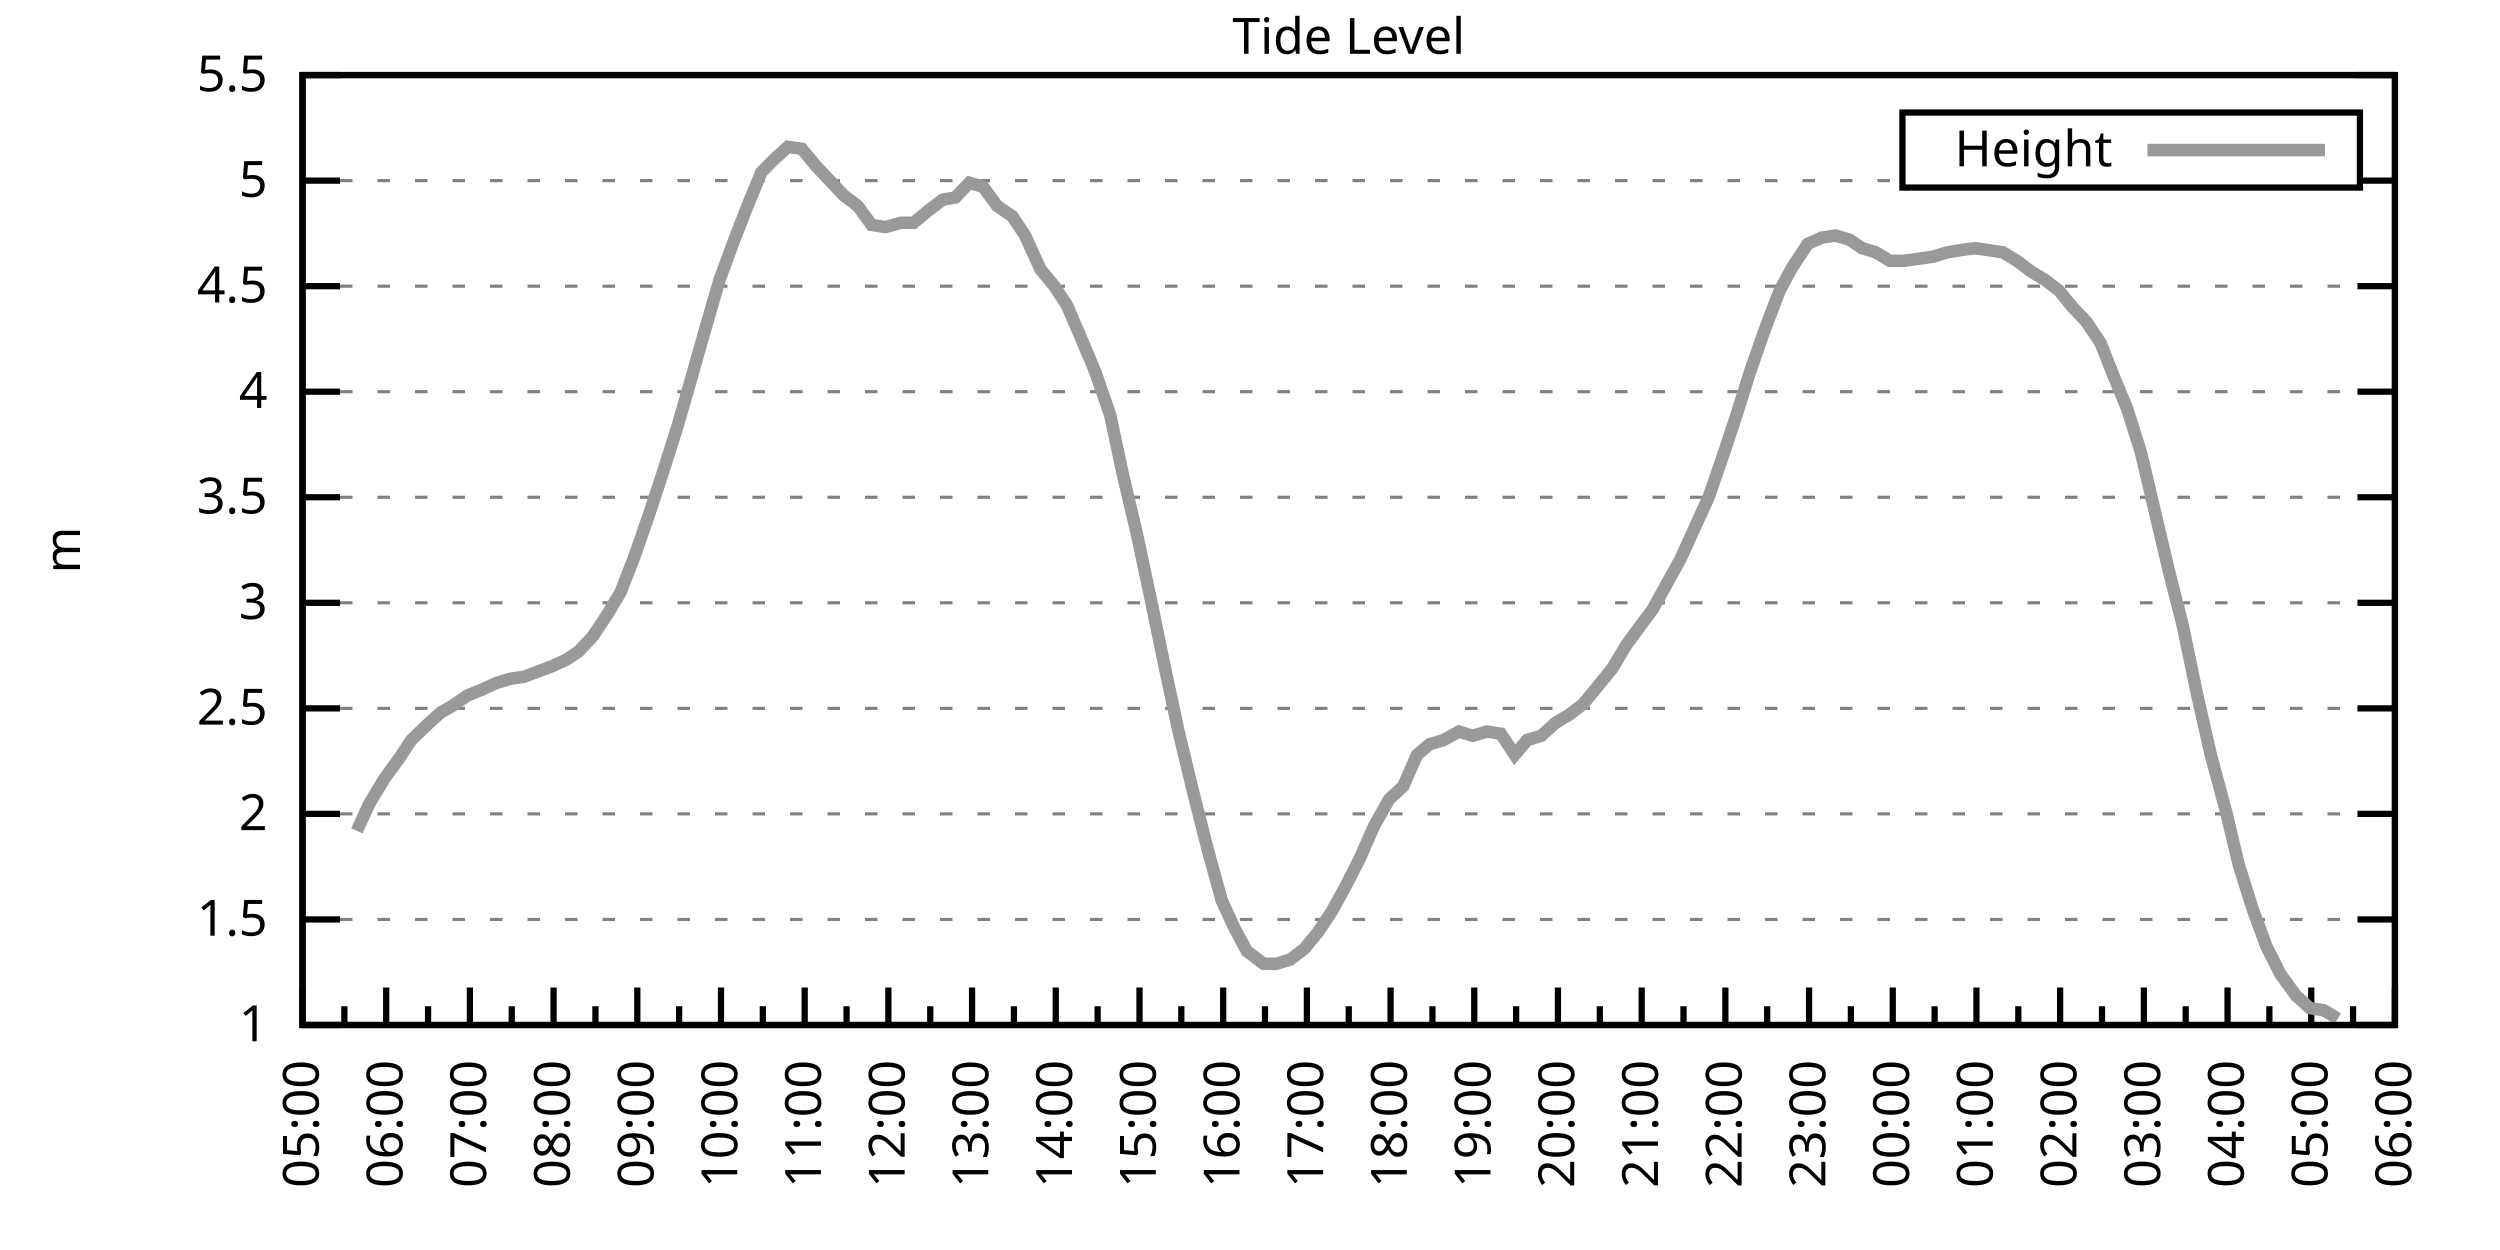
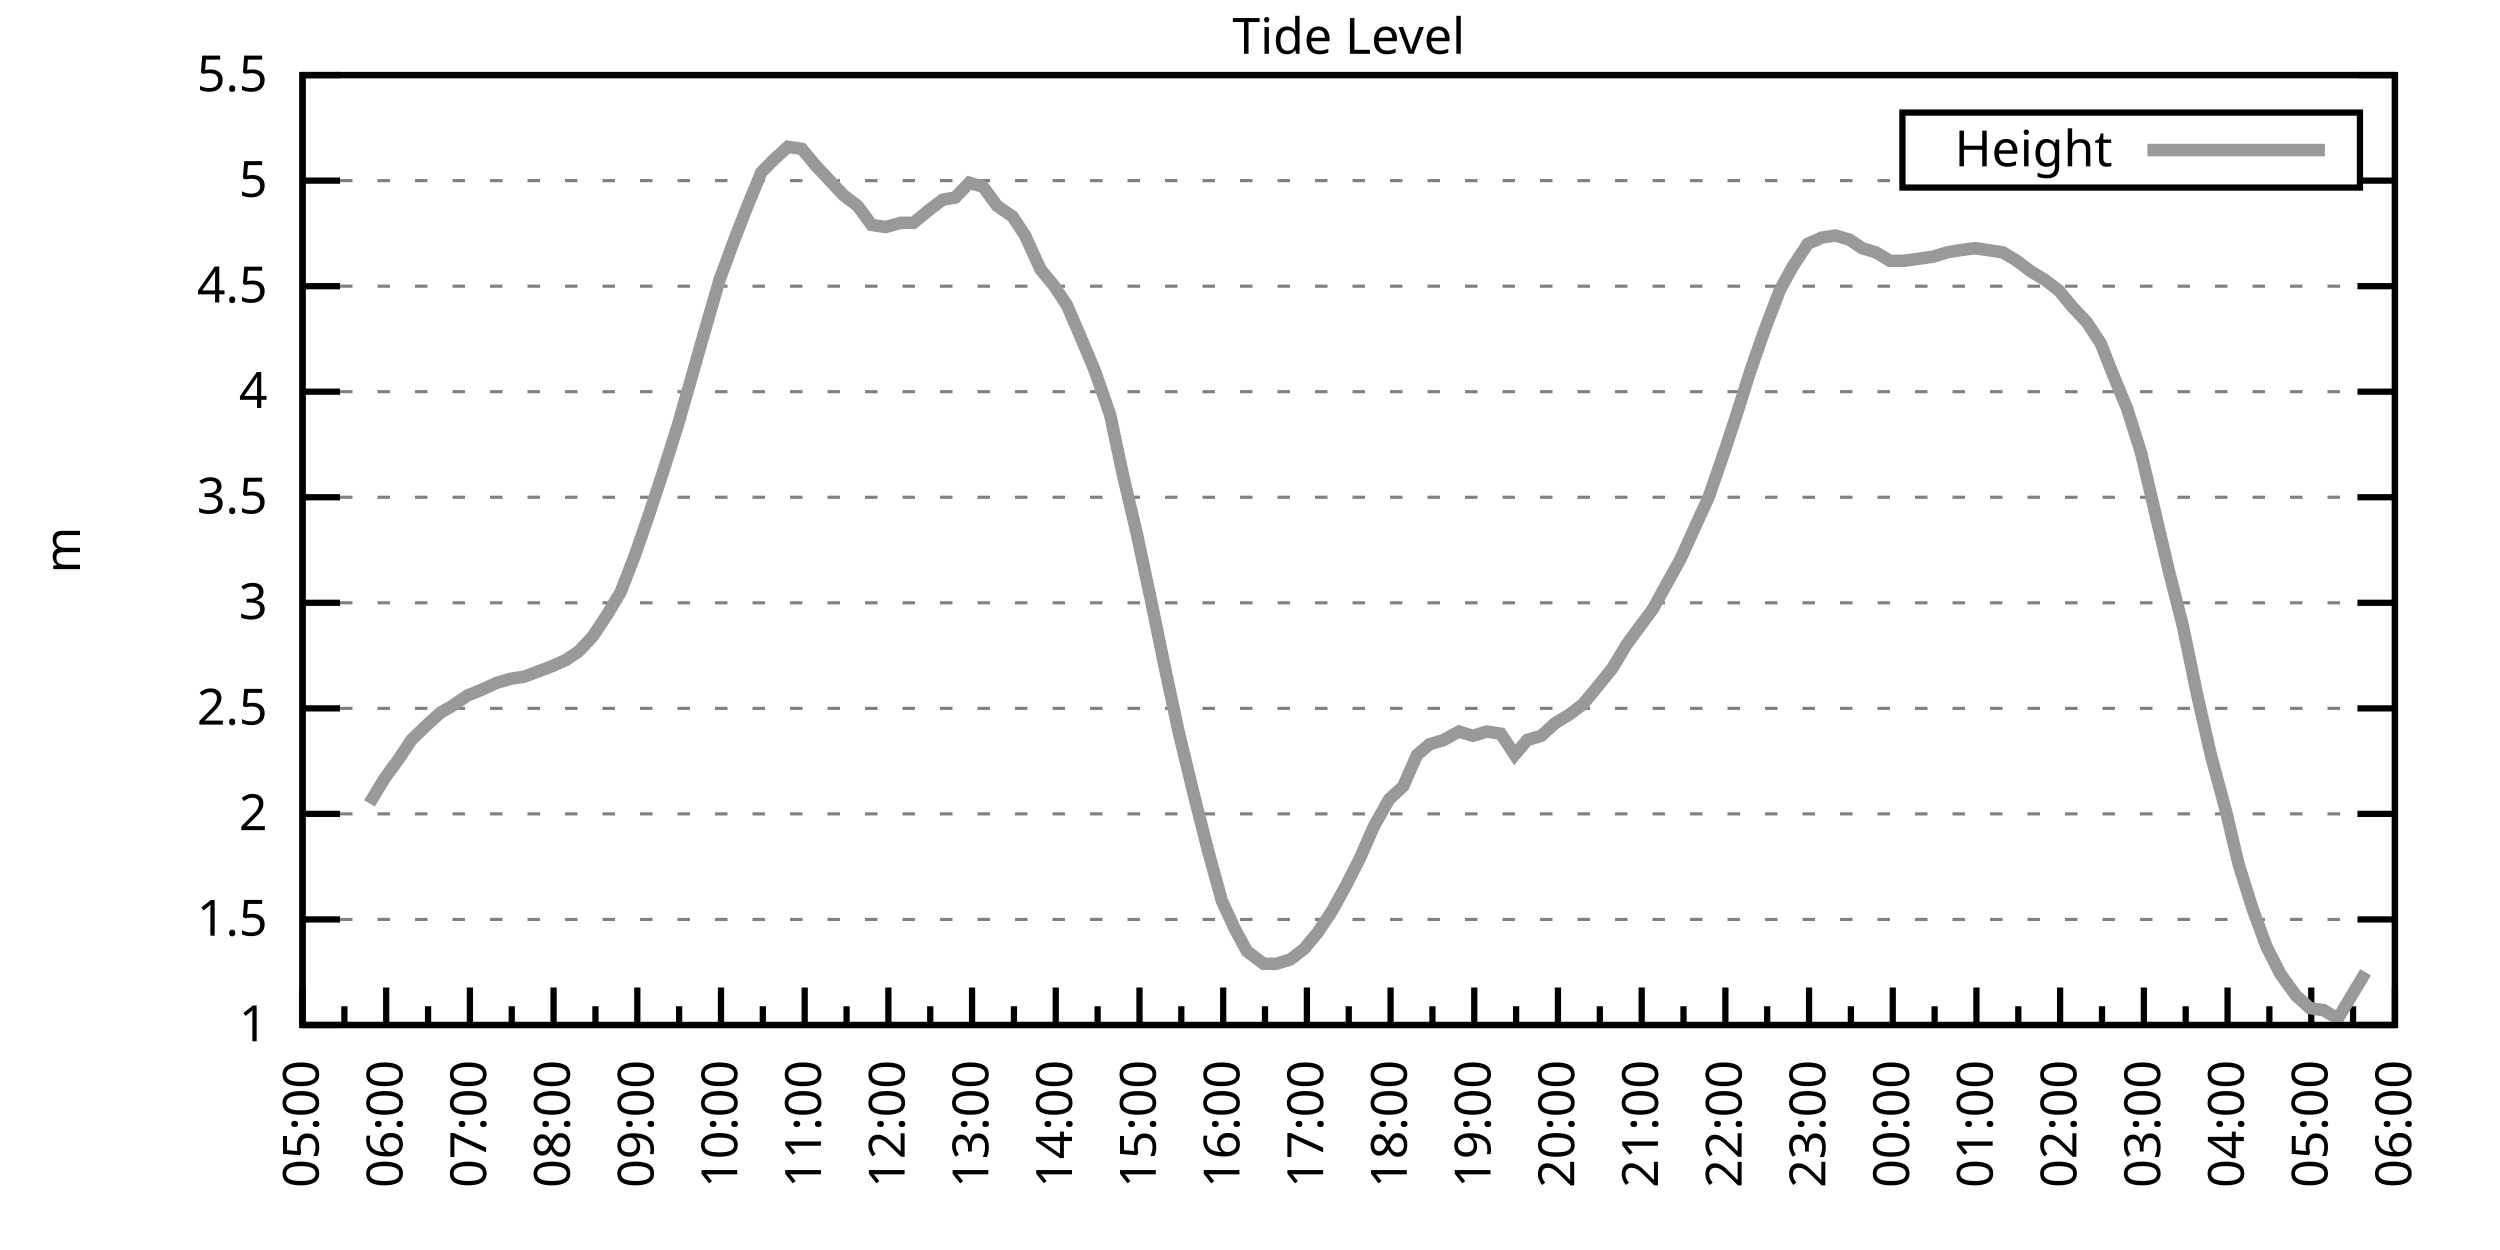
<svg xmlns="http://www.w3.org/2000/svg" xmlns:xlink="http://www.w3.org/1999/xlink" width="400" height="200" viewBox="0 0 400 200">
  <g id="gnuplot_canvas">
    <rect x="0" y="0" width="400" height="200" fill="none" />
    <defs>
      <circle id="gpDot" r="0.5" stroke-width="0.5" stroke="currentColor" />
      <path id="gpPt0" stroke-width="0.333" stroke="currentColor" d="M-1,0 h2 M0,-1 v2" />
      <path id="gpPt1" stroke-width="0.333" stroke="currentColor" d="M-1,-1 L1,1 M1,-1 L-1,1" />
      <path id="gpPt2" stroke-width="0.333" stroke="currentColor" d="M-1,0 L1,0 M0,-1 L0,1 M-1,-1 L1,1 M-1,1 L1,-1" />
      <rect id="gpPt3" stroke-width="0.333" stroke="currentColor" x="-1" y="-1" width="2" height="2" />
      <rect id="gpPt4" stroke-width="0.333" stroke="currentColor" fill="currentColor" x="-1" y="-1" width="2" height="2" />
      <circle id="gpPt5" stroke-width="0.333" stroke="currentColor" cx="0" cy="0" r="1" />
      <use xlink:href="#gpPt5" id="gpPt6" fill="currentColor" stroke="none" />
      <path id="gpPt7" stroke-width="0.333" stroke="currentColor" d="M0,-1.33 L-1.33,0.67 L1.33,0.67 z" />
      <use xlink:href="#gpPt7" id="gpPt8" fill="currentColor" stroke="none" />
      <use xlink:href="#gpPt7" id="gpPt9" stroke="currentColor" transform="rotate(180)" />
      <use xlink:href="#gpPt9" id="gpPt10" fill="currentColor" stroke="none" />
      <use xlink:href="#gpPt3" id="gpPt11" stroke="currentColor" transform="rotate(45)" />
      <use xlink:href="#gpPt11" id="gpPt12" fill="currentColor" stroke="none" />
      <path id="gpPt13" stroke-width="0.333" stroke="currentColor" d="M0,1.330 L1.265,0.411 L0.782,-1.067 L-0.782,-1.076 L-1.265,0.411 z" />
      <use xlink:href="#gpPt13" id="gpPt14" fill="currentColor" stroke="none" />
      <filter id="textbox" filterUnits="objectBoundingBox" x="0" y="0" height="1" width="1">
        <feFlood flood-color="white" flood-opacity="1" result="bgnd" />
        <feComposite in="SourceGraphic" in2="bgnd" operator="atop" />
      </filter>
      <filter id="greybox" filterUnits="objectBoundingBox" x="0" y="0" height="1" width="1">
        <feFlood flood-color="lightgrey" flood-opacity="1" result="grey" />
        <feComposite in="SourceGraphic" in2="grey" operator="atop" />
      </filter>
    </defs>
    <g fill="none" color="white" stroke="currentColor" stroke-width="1.00" stroke-linecap="butt" stroke-linejoin="miter">
</g>
    <g fill="none" color="black" stroke="currentColor" stroke-width="1.00" stroke-linecap="butt" stroke-linejoin="miter">
      <g stroke="none" shape-rendering="crispEdges">
        <polygon fill="rgb(255, 255, 255)" points="48.40,164.00 383.18,164.00 383.18,12.02 48.40,12.02 " />
      </g>
    </g>
    <g fill="none" color="black" stroke="currentColor" stroke-width="1.00" stroke-linecap="butt" stroke-linejoin="miter">
</g>
    <g fill="none" color="black" stroke="black" stroke-width="0.50" stroke-linecap="butt" stroke-linejoin="miter">
</g>
    <g fill="none" color="gray" stroke="currentColor" stroke-width="0.50" stroke-linecap="butt" stroke-linejoin="miter">
      <path stroke="gray" stroke-dasharray="2,4" class="gridline" d="M48.40,164.00 L383.19,164.00  " />
    </g>
    <g fill="none" color="gray" stroke="gray" stroke-width="1.00" stroke-linecap="butt" stroke-linejoin="miter">
</g>
    <g fill="none" color="black" stroke="currentColor" stroke-width="1.00" stroke-linecap="butt" stroke-linejoin="miter">
      <path stroke="black" d="M48.40,164.00 L54.40,164.00 M383.19,164.00 L377.19,164.00  " />
      <g transform="translate(42.80,166.60)" stroke="none" fill="black" font-family="Sans" font-size="8.00" text-anchor="end">
        <text>
          <tspan font-family="Sans"> 1</tspan>
        </text>
      </g>
    </g>
    <g fill="none" color="black" stroke="currentColor" stroke-width="1.00" stroke-linecap="butt" stroke-linejoin="miter">
</g>
    <g fill="none" color="black" stroke="black" stroke-width="0.50" stroke-linecap="butt" stroke-linejoin="miter">
</g>
    <g fill="none" color="gray" stroke="currentColor" stroke-width="0.50" stroke-linecap="butt" stroke-linejoin="miter">
      <path stroke="gray" stroke-dasharray="2,4" class="gridline" d="M48.40,147.11 L383.19,147.11  " />
    </g>
    <g fill="none" color="gray" stroke="gray" stroke-width="1.00" stroke-linecap="butt" stroke-linejoin="miter">
</g>
    <g fill="none" color="black" stroke="currentColor" stroke-width="1.00" stroke-linecap="butt" stroke-linejoin="miter">
      <path stroke="black" d="M48.40,147.11 L54.40,147.11 M383.19,147.11 L377.19,147.11  " />
      <g transform="translate(42.80,149.71)" stroke="none" fill="black" font-family="Sans" font-size="8.00" text-anchor="end">
        <text>
          <tspan font-family="Sans"> 1.5</tspan>
        </text>
      </g>
    </g>
    <g fill="none" color="black" stroke="currentColor" stroke-width="1.00" stroke-linecap="butt" stroke-linejoin="miter">
</g>
    <g fill="none" color="black" stroke="black" stroke-width="0.50" stroke-linecap="butt" stroke-linejoin="miter">
</g>
    <g fill="none" color="gray" stroke="currentColor" stroke-width="0.50" stroke-linecap="butt" stroke-linejoin="miter">
      <path stroke="gray" stroke-dasharray="2,4" class="gridline" d="M48.40,130.22 L383.19,130.22  " />
    </g>
    <g fill="none" color="gray" stroke="gray" stroke-width="1.00" stroke-linecap="butt" stroke-linejoin="miter">
</g>
    <g fill="none" color="black" stroke="currentColor" stroke-width="1.00" stroke-linecap="butt" stroke-linejoin="miter">
      <path stroke="black" d="M48.40,130.22 L54.40,130.22 M383.19,130.22 L377.19,130.22  " />
      <g transform="translate(42.80,132.82)" stroke="none" fill="black" font-family="Sans" font-size="8.00" text-anchor="end">
        <text>
          <tspan font-family="Sans"> 2</tspan>
        </text>
      </g>
    </g>
    <g fill="none" color="black" stroke="currentColor" stroke-width="1.00" stroke-linecap="butt" stroke-linejoin="miter">
</g>
    <g fill="none" color="black" stroke="black" stroke-width="0.50" stroke-linecap="butt" stroke-linejoin="miter">
</g>
    <g fill="none" color="gray" stroke="currentColor" stroke-width="0.50" stroke-linecap="butt" stroke-linejoin="miter">
      <path stroke="gray" stroke-dasharray="2,4" class="gridline" d="M48.40,113.34 L383.19,113.34  " />
    </g>
    <g fill="none" color="gray" stroke="gray" stroke-width="1.00" stroke-linecap="butt" stroke-linejoin="miter">
</g>
    <g fill="none" color="black" stroke="currentColor" stroke-width="1.00" stroke-linecap="butt" stroke-linejoin="miter">
      <path stroke="black" d="M48.40,113.34 L54.40,113.34 M383.19,113.34 L377.19,113.34  " />
      <g transform="translate(42.80,115.94)" stroke="none" fill="black" font-family="Sans" font-size="8.00" text-anchor="end">
        <text>
          <tspan font-family="Sans"> 2.5</tspan>
        </text>
      </g>
    </g>
    <g fill="none" color="black" stroke="currentColor" stroke-width="1.00" stroke-linecap="butt" stroke-linejoin="miter">
</g>
    <g fill="none" color="black" stroke="black" stroke-width="0.50" stroke-linecap="butt" stroke-linejoin="miter">
</g>
    <g fill="none" color="gray" stroke="currentColor" stroke-width="0.50" stroke-linecap="butt" stroke-linejoin="miter">
      <path stroke="gray" stroke-dasharray="2,4" class="gridline" d="M48.40,96.45 L383.19,96.45  " />
    </g>
    <g fill="none" color="gray" stroke="gray" stroke-width="1.00" stroke-linecap="butt" stroke-linejoin="miter">
</g>
    <g fill="none" color="black" stroke="currentColor" stroke-width="1.00" stroke-linecap="butt" stroke-linejoin="miter">
      <path stroke="black" d="M48.40,96.45 L54.40,96.45 M383.19,96.45 L377.19,96.45  " />
      <g transform="translate(42.80,99.05)" stroke="none" fill="black" font-family="Sans" font-size="8.00" text-anchor="end">
        <text>
          <tspan font-family="Sans"> 3</tspan>
        </text>
      </g>
    </g>
    <g fill="none" color="black" stroke="currentColor" stroke-width="1.00" stroke-linecap="butt" stroke-linejoin="miter">
</g>
    <g fill="none" color="black" stroke="black" stroke-width="0.50" stroke-linecap="butt" stroke-linejoin="miter">
</g>
    <g fill="none" color="gray" stroke="currentColor" stroke-width="0.50" stroke-linecap="butt" stroke-linejoin="miter">
      <path stroke="gray" stroke-dasharray="2,4" class="gridline" d="M48.40,79.56 L383.19,79.56  " />
    </g>
    <g fill="none" color="gray" stroke="gray" stroke-width="1.00" stroke-linecap="butt" stroke-linejoin="miter">
</g>
    <g fill="none" color="black" stroke="currentColor" stroke-width="1.00" stroke-linecap="butt" stroke-linejoin="miter">
      <path stroke="black" d="M48.40,79.56 L54.40,79.56 M383.19,79.56 L377.19,79.56  " />
      <g transform="translate(42.80,82.16)" stroke="none" fill="black" font-family="Sans" font-size="8.00" text-anchor="end">
        <text>
          <tspan font-family="Sans"> 3.5</tspan>
        </text>
      </g>
    </g>
    <g fill="none" color="black" stroke="currentColor" stroke-width="1.00" stroke-linecap="butt" stroke-linejoin="miter">
</g>
    <g fill="none" color="black" stroke="black" stroke-width="0.50" stroke-linecap="butt" stroke-linejoin="miter">
</g>
    <g fill="none" color="gray" stroke="currentColor" stroke-width="0.50" stroke-linecap="butt" stroke-linejoin="miter">
      <path stroke="gray" stroke-dasharray="2,4" class="gridline" d="M48.40,62.67 L383.19,62.67  " />
    </g>
    <g fill="none" color="gray" stroke="gray" stroke-width="1.00" stroke-linecap="butt" stroke-linejoin="miter">
</g>
    <g fill="none" color="black" stroke="currentColor" stroke-width="1.00" stroke-linecap="butt" stroke-linejoin="miter">
      <path stroke="black" d="M48.40,62.67 L54.40,62.67 M383.19,62.67 L377.19,62.67  " />
      <g transform="translate(42.80,65.27)" stroke="none" fill="black" font-family="Sans" font-size="8.00" text-anchor="end">
        <text>
          <tspan font-family="Sans"> 4</tspan>
        </text>
      </g>
    </g>
    <g fill="none" color="black" stroke="currentColor" stroke-width="1.00" stroke-linecap="butt" stroke-linejoin="miter">
</g>
    <g fill="none" color="black" stroke="black" stroke-width="0.50" stroke-linecap="butt" stroke-linejoin="miter">
</g>
    <g fill="none" color="gray" stroke="currentColor" stroke-width="0.50" stroke-linecap="butt" stroke-linejoin="miter">
      <path stroke="gray" stroke-dasharray="2,4" class="gridline" d="M48.40,45.79 L383.19,45.79  " />
    </g>
    <g fill="none" color="gray" stroke="gray" stroke-width="1.00" stroke-linecap="butt" stroke-linejoin="miter">
</g>
    <g fill="none" color="black" stroke="currentColor" stroke-width="1.00" stroke-linecap="butt" stroke-linejoin="miter">
      <path stroke="black" d="M48.40,45.79 L54.40,45.79 M383.19,45.79 L377.19,45.79  " />
      <g transform="translate(42.80,48.39)" stroke="none" fill="black" font-family="Sans" font-size="8.00" text-anchor="end">
        <text>
          <tspan font-family="Sans"> 4.5</tspan>
        </text>
      </g>
    </g>
    <g fill="none" color="black" stroke="currentColor" stroke-width="1.00" stroke-linecap="butt" stroke-linejoin="miter">
</g>
    <g fill="none" color="black" stroke="black" stroke-width="0.50" stroke-linecap="butt" stroke-linejoin="miter">
</g>
    <g fill="none" color="gray" stroke="currentColor" stroke-width="0.50" stroke-linecap="butt" stroke-linejoin="miter">
      <path stroke="gray" stroke-dasharray="2,4" class="gridline" d="M48.40,28.90 L304.39,28.90 M377.59,28.90 L383.19,28.90  " />
    </g>
    <g fill="none" color="gray" stroke="gray" stroke-width="1.00" stroke-linecap="butt" stroke-linejoin="miter">
</g>
    <g fill="none" color="black" stroke="currentColor" stroke-width="1.00" stroke-linecap="butt" stroke-linejoin="miter">
      <path stroke="black" d="M48.40,28.90 L54.40,28.90 M383.19,28.90 L377.19,28.90  " />
      <g transform="translate(42.80,31.50)" stroke="none" fill="black" font-family="Sans" font-size="8.00" text-anchor="end">
        <text>
          <tspan font-family="Sans"> 5</tspan>
        </text>
      </g>
    </g>
    <g fill="none" color="black" stroke="currentColor" stroke-width="1.00" stroke-linecap="butt" stroke-linejoin="miter">
</g>
    <g fill="none" color="black" stroke="black" stroke-width="0.50" stroke-linecap="butt" stroke-linejoin="miter">
</g>
    <g fill="none" color="gray" stroke="currentColor" stroke-width="0.50" stroke-linecap="butt" stroke-linejoin="miter">
      <path stroke="gray" stroke-dasharray="2,4" class="gridline" d="M48.40,12.01 L383.19,12.01  " />
    </g>
    <g fill="none" color="gray" stroke="gray" stroke-width="1.00" stroke-linecap="butt" stroke-linejoin="miter">
</g>
    <g fill="none" color="black" stroke="currentColor" stroke-width="1.00" stroke-linecap="butt" stroke-linejoin="miter">
      <path stroke="black" d="M48.40,12.01 L54.40,12.01 M383.19,12.01 L377.19,12.01  " />
      <g transform="translate(42.80,14.61)" stroke="none" fill="black" font-family="Sans" font-size="8.00" text-anchor="end">
        <text>
          <tspan font-family="Sans"> 5.5</tspan>
        </text>
      </g>
    </g>
    <g fill="none" color="black" stroke="currentColor" stroke-width="1.00" stroke-linecap="butt" stroke-linejoin="miter">
      <path stroke="black" d="M48.40,164.00 L48.40,158.00  " />
      <g transform="translate(51.00,169.60) rotate(270)" stroke="none" fill="black" font-family="Sans" font-size="8.00" text-anchor="end">
        <text>
          <tspan font-family="Sans">05:00</tspan>
        </text>
      </g>
    </g>
    <g fill="none" color="black" stroke="currentColor" stroke-width="1.00" stroke-linecap="butt" stroke-linejoin="miter">
      <path stroke="black" d="M55.10,164.00 L55.10,161.00 M61.79,164.00 L61.79,158.00  " />
      <g transform="translate(64.39,169.60) rotate(270)" stroke="none" fill="black" font-family="Sans" font-size="8.00" text-anchor="end">
        <text>
          <tspan font-family="Sans">06:00</tspan>
        </text>
      </g>
    </g>
    <g fill="none" color="black" stroke="currentColor" stroke-width="1.00" stroke-linecap="butt" stroke-linejoin="miter">
      <path stroke="black" d="M68.49,164.00 L68.49,161.00 M75.18,164.00 L75.18,158.00  " />
      <g transform="translate(77.78,169.60) rotate(270)" stroke="none" fill="black" font-family="Sans" font-size="8.00" text-anchor="end">
        <text>
          <tspan font-family="Sans">07:00</tspan>
        </text>
      </g>
    </g>
    <g fill="none" color="black" stroke="currentColor" stroke-width="1.00" stroke-linecap="butt" stroke-linejoin="miter">
      <path stroke="black" d="M81.88,164.00 L81.88,161.00 M88.57,164.00 L88.57,158.00  " />
      <g transform="translate(91.17,169.60) rotate(270)" stroke="none" fill="black" font-family="Sans" font-size="8.00" text-anchor="end">
        <text>
          <tspan font-family="Sans">08:00</tspan>
        </text>
      </g>
    </g>
    <g fill="none" color="black" stroke="currentColor" stroke-width="1.00" stroke-linecap="butt" stroke-linejoin="miter">
      <path stroke="black" d="M95.27,164.00 L95.27,161.00 M101.97,164.00 L101.97,158.00  " />
      <g transform="translate(104.57,169.60) rotate(270)" stroke="none" fill="black" font-family="Sans" font-size="8.00" text-anchor="end">
        <text>
          <tspan font-family="Sans">09:00</tspan>
        </text>
      </g>
    </g>
    <g fill="none" color="black" stroke="currentColor" stroke-width="1.00" stroke-linecap="butt" stroke-linejoin="miter">
      <path stroke="black" d="M108.66,164.00 L108.66,161.00 M115.36,164.00 L115.36,158.00  " />
      <g transform="translate(117.96,169.60) rotate(270)" stroke="none" fill="black" font-family="Sans" font-size="8.00" text-anchor="end">
        <text>
          <tspan font-family="Sans">10:00</tspan>
        </text>
      </g>
    </g>
    <g fill="none" color="black" stroke="currentColor" stroke-width="1.00" stroke-linecap="butt" stroke-linejoin="miter">
      <path stroke="black" d="M122.05,164.00 L122.05,161.00 M128.75,164.00 L128.75,158.00  " />
      <g transform="translate(131.35,169.60) rotate(270)" stroke="none" fill="black" font-family="Sans" font-size="8.00" text-anchor="end">
        <text>
          <tspan font-family="Sans">11:00</tspan>
        </text>
      </g>
    </g>
    <g fill="none" color="black" stroke="currentColor" stroke-width="1.00" stroke-linecap="butt" stroke-linejoin="miter">
      <path stroke="black" d="M135.45,164.00 L135.45,161.00 M142.14,164.00 L142.14,158.00  " />
      <g transform="translate(144.74,169.60) rotate(270)" stroke="none" fill="black" font-family="Sans" font-size="8.00" text-anchor="end">
        <text>
          <tspan font-family="Sans">12:00</tspan>
        </text>
      </g>
    </g>
    <g fill="none" color="black" stroke="currentColor" stroke-width="1.00" stroke-linecap="butt" stroke-linejoin="miter">
      <path stroke="black" d="M148.84,164.00 L148.84,161.00 M155.53,164.00 L155.53,158.00  " />
      <g transform="translate(158.13,169.60) rotate(270)" stroke="none" fill="black" font-family="Sans" font-size="8.00" text-anchor="end">
        <text>
          <tspan font-family="Sans">13:00</tspan>
        </text>
      </g>
    </g>
    <g fill="none" color="black" stroke="currentColor" stroke-width="1.00" stroke-linecap="butt" stroke-linejoin="miter">
      <path stroke="black" d="M162.23,164.00 L162.23,161.00 M168.92,164.00 L168.92,158.00  " />
      <g transform="translate(171.52,169.60) rotate(270)" stroke="none" fill="black" font-family="Sans" font-size="8.00" text-anchor="end">
        <text>
          <tspan font-family="Sans">14:00</tspan>
        </text>
      </g>
    </g>
    <g fill="none" color="black" stroke="currentColor" stroke-width="1.00" stroke-linecap="butt" stroke-linejoin="miter">
      <path stroke="black" d="M175.62,164.00 L175.62,161.00 M182.32,164.00 L182.32,158.00  " />
      <g transform="translate(184.92,169.60) rotate(270)" stroke="none" fill="black" font-family="Sans" font-size="8.00" text-anchor="end">
        <text>
          <tspan font-family="Sans">15:00</tspan>
        </text>
      </g>
    </g>
    <g fill="none" color="black" stroke="currentColor" stroke-width="1.00" stroke-linecap="butt" stroke-linejoin="miter">
      <path stroke="black" d="M189.01,164.00 L189.01,161.00 M195.71,164.00 L195.71,158.00  " />
      <g transform="translate(198.31,169.60) rotate(270)" stroke="none" fill="black" font-family="Sans" font-size="8.00" text-anchor="end">
        <text>
          <tspan font-family="Sans">16:00</tspan>
        </text>
      </g>
    </g>
    <g fill="none" color="black" stroke="currentColor" stroke-width="1.00" stroke-linecap="butt" stroke-linejoin="miter">
      <path stroke="black" d="M202.40,164.00 L202.40,161.00 M209.10,164.00 L209.10,158.00  " />
      <g transform="translate(211.70,169.60) rotate(270)" stroke="none" fill="black" font-family="Sans" font-size="8.00" text-anchor="end">
        <text>
          <tspan font-family="Sans">17:00</tspan>
        </text>
      </g>
    </g>
    <g fill="none" color="black" stroke="currentColor" stroke-width="1.00" stroke-linecap="butt" stroke-linejoin="miter">
      <path stroke="black" d="M215.80,164.00 L215.80,161.00 M222.49,164.00 L222.49,158.00  " />
      <g transform="translate(225.09,169.60) rotate(270)" stroke="none" fill="black" font-family="Sans" font-size="8.00" text-anchor="end">
        <text>
          <tspan font-family="Sans">18:00</tspan>
        </text>
      </g>
    </g>
    <g fill="none" color="black" stroke="currentColor" stroke-width="1.00" stroke-linecap="butt" stroke-linejoin="miter">
      <path stroke="black" d="M229.19,164.00 L229.19,161.00 M235.88,164.00 L235.88,158.00  " />
      <g transform="translate(238.48,169.60) rotate(270)" stroke="none" fill="black" font-family="Sans" font-size="8.00" text-anchor="end">
        <text>
          <tspan font-family="Sans">19:00</tspan>
        </text>
      </g>
    </g>
    <g fill="none" color="black" stroke="currentColor" stroke-width="1.00" stroke-linecap="butt" stroke-linejoin="miter">
      <path stroke="black" d="M242.58,164.00 L242.58,161.00 M249.27,164.00 L249.27,158.00  " />
      <g transform="translate(251.87,169.60) rotate(270)" stroke="none" fill="black" font-family="Sans" font-size="8.00" text-anchor="end">
        <text>
          <tspan font-family="Sans">20:00</tspan>
        </text>
      </g>
    </g>
    <g fill="none" color="black" stroke="currentColor" stroke-width="1.00" stroke-linecap="butt" stroke-linejoin="miter">
      <path stroke="black" d="M255.97,164.00 L255.97,161.00 M262.67,164.00 L262.67,158.00  " />
      <g transform="translate(265.27,169.60) rotate(270)" stroke="none" fill="black" font-family="Sans" font-size="8.00" text-anchor="end">
        <text>
          <tspan font-family="Sans">21:00</tspan>
        </text>
      </g>
    </g>
    <g fill="none" color="black" stroke="currentColor" stroke-width="1.00" stroke-linecap="butt" stroke-linejoin="miter">
      <path stroke="black" d="M269.36,164.00 L269.36,161.00 M276.06,164.00 L276.06,158.00  " />
      <g transform="translate(278.66,169.60) rotate(270)" stroke="none" fill="black" font-family="Sans" font-size="8.00" text-anchor="end">
        <text>
          <tspan font-family="Sans">22:00</tspan>
        </text>
      </g>
    </g>
    <g fill="none" color="black" stroke="currentColor" stroke-width="1.00" stroke-linecap="butt" stroke-linejoin="miter">
      <path stroke="black" d="M282.75,164.00 L282.75,161.00 M289.45,164.00 L289.45,158.00  " />
      <g transform="translate(292.05,169.60) rotate(270)" stroke="none" fill="black" font-family="Sans" font-size="8.00" text-anchor="end">
        <text>
          <tspan font-family="Sans">23:00</tspan>
        </text>
      </g>
    </g>
    <g fill="none" color="black" stroke="currentColor" stroke-width="1.00" stroke-linecap="butt" stroke-linejoin="miter">
      <path stroke="black" d="M296.14,164.00 L296.14,161.00 M302.84,164.00 L302.84,158.00  " />
      <g transform="translate(305.44,169.60) rotate(270)" stroke="none" fill="black" font-family="Sans" font-size="8.00" text-anchor="end">
        <text>
          <tspan font-family="Sans">00:00</tspan>
        </text>
      </g>
    </g>
    <g fill="none" color="black" stroke="currentColor" stroke-width="1.00" stroke-linecap="butt" stroke-linejoin="miter">
      <path stroke="black" d="M309.54,164.00 L309.54,161.00 M316.23,164.00 L316.23,158.00  " />
      <g transform="translate(318.83,169.60) rotate(270)" stroke="none" fill="black" font-family="Sans" font-size="8.00" text-anchor="end">
        <text>
          <tspan font-family="Sans">01:00</tspan>
        </text>
      </g>
    </g>
    <g fill="none" color="black" stroke="currentColor" stroke-width="1.00" stroke-linecap="butt" stroke-linejoin="miter">
      <path stroke="black" d="M322.93,164.00 L322.93,161.00 M329.62,164.00 L329.62,158.00  " />
      <g transform="translate(332.22,169.60) rotate(270)" stroke="none" fill="black" font-family="Sans" font-size="8.00" text-anchor="end">
        <text>
          <tspan font-family="Sans">02:00</tspan>
        </text>
      </g>
    </g>
    <g fill="none" color="black" stroke="currentColor" stroke-width="1.00" stroke-linecap="butt" stroke-linejoin="miter">
      <path stroke="black" d="M336.32,164.00 L336.32,161.00 M343.02,164.00 L343.02,158.00  " />
      <g transform="translate(345.62,169.60) rotate(270)" stroke="none" fill="black" font-family="Sans" font-size="8.00" text-anchor="end">
        <text>
          <tspan font-family="Sans">03:00</tspan>
        </text>
      </g>
    </g>
    <g fill="none" color="black" stroke="currentColor" stroke-width="1.00" stroke-linecap="butt" stroke-linejoin="miter">
      <path stroke="black" d="M349.71,164.00 L349.71,161.00 M356.41,164.00 L356.41,158.00  " />
      <g transform="translate(359.01,169.60) rotate(270)" stroke="none" fill="black" font-family="Sans" font-size="8.00" text-anchor="end">
        <text>
          <tspan font-family="Sans">04:00</tspan>
        </text>
      </g>
    </g>
    <g fill="none" color="black" stroke="currentColor" stroke-width="1.00" stroke-linecap="butt" stroke-linejoin="miter">
      <path stroke="black" d="M363.10,164.00 L363.10,161.00 M369.80,164.00 L369.80,158.00  " />
      <g transform="translate(372.40,169.60) rotate(270)" stroke="none" fill="black" font-family="Sans" font-size="8.00" text-anchor="end">
        <text>
          <tspan font-family="Sans">05:00</tspan>
        </text>
      </g>
    </g>
    <g fill="none" color="black" stroke="currentColor" stroke-width="1.00" stroke-linecap="butt" stroke-linejoin="miter">
      <path stroke="black" d="M376.49,164.00 L376.49,161.00 M383.19,164.00 L383.19,158.00  " />
      <g transform="translate(385.79,169.60) rotate(270)" stroke="none" fill="black" font-family="Sans" font-size="8.00" text-anchor="end">
        <text>
          <tspan font-family="Sans">06:00</tspan>
        </text>
      </g>
    </g>
    <g fill="none" color="black" stroke="currentColor" stroke-width="1.00" stroke-linecap="butt" stroke-linejoin="miter">
</g>
    <g fill="none" color="black" stroke="currentColor" stroke-width="1.00" stroke-linecap="butt" stroke-linejoin="miter">
      <path stroke="black" d="M48.40,12.01 L48.40,164.00 L383.19,164.00 L383.19,12.01 L48.40,12.01 Z  " />
    </g>
    <g fill="none" color="black" stroke="currentColor" stroke-width="1.00" stroke-linecap="butt" stroke-linejoin="miter">
      <g transform="translate(12.80,88.01) rotate(270)" stroke="none" fill="black" font-family="Sans" font-size="8.00" text-anchor="middle">
        <text>
          <tspan font-family="Sans">m</tspan>
        </text>
      </g>
    </g>
    <g fill="none" color="black" stroke="currentColor" stroke-width="1.00" stroke-linecap="butt" stroke-linejoin="miter">
</g>
    <g fill="none" color="black" stroke="currentColor" stroke-width="1.00" stroke-linecap="butt" stroke-linejoin="miter">
      <path stroke="black" d="M304.39,30.01 L304.39,18.01 L377.59,18.01 L377.59,30.01 L304.39,30.01 Z  " />
    </g>
    <g id="Tide_level_plot_1">
      <g fill="none" color="white" stroke="black" stroke-width="2.00" stroke-linecap="butt" stroke-linejoin="miter">
</g>
      <g fill="none" color="black" stroke="currentColor" stroke-width="2.00" stroke-linecap="butt" stroke-linejoin="miter">
        <g transform="translate(337.99,26.61)" stroke="none" fill="black" font-family="Sans" font-size="8.00" text-anchor="end">
          <text>
            <tspan font-family="Sans">Height</tspan>
          </text>
        </g>
      </g>
      <g fill="none" color="black" stroke="currentColor" stroke-width="2.00" stroke-linecap="butt" stroke-linejoin="miter">
-         <path stroke="rgb(153, 153, 153)" d="M343.59,24.01 L371.99,24.01 M57.10,132.93 L59.11,128.54 L61.57,124.48 L63.80,121.44 L65.81,118.40 L68.26,116.04   L70.50,114.01 L72.28,113.00 L74.74,111.31 L77.19,110.30 L79.42,109.28 L81.66,108.61 L83.89,108.27 L85.67,107.59   L88.35,106.58 L90.58,105.57 L92.59,104.22 L94.82,101.85 L97.06,98.48 L99.29,94.76 L101.52,89.02 L103.75,82.60   L105.98,75.85 L108.44,68.08 L110.67,60.31 L112.68,53.22 L115.13,44.77 L117.37,38.69 L119.60,32.95 L121.83,27.55   L123.84,25.52 L126.07,23.49 L128.30,23.83 L130.54,26.53 L132.77,28.90 L135.00,31.26 L137.23,32.95 L139.46,35.99   L141.69,36.33 L144.15,35.65 L146.16,35.65 L148.61,33.63 L150.85,31.94 L152.85,31.60 L155.09,29.24 L157.32,29.91   L159.55,32.95 L162.01,34.64 L164.01,37.68 L166.47,43.08 L168.70,45.79 L170.71,48.83 L173.17,54.57 L175.17,59.30   L177.63,66.39 L179.64,75.85 L181.87,85.30 L184.10,95.77 L186.33,106.58 L188.57,117.05 L191.02,127.18 L193.25,135.97   L195.48,144.07 L197.49,148.46 L199.50,152.18 L202.18,154.21 L204.19,154.21 L206.42,153.53 L208.65,151.84 L210.88,149.14   L213.12,145.76 L215.35,141.71 L217.58,137.32 L219.81,132.25 L222.27,127.86 L224.50,125.83 L226.73,120.77 L228.74,119.08   L230.97,118.40 L233.43,117.05 L235.66,117.73 L237.89,117.05 L240.12,117.39 L242.36,120.77 L244.36,118.40 L246.60,117.73   L248.83,115.70 L251.06,114.35 L253.29,112.66 L255.52,109.96 L257.98,106.92 L260.21,103.20 L262.44,100.16 L264.45,97.46   L266.68,93.41 L268.92,89.36 L271.37,83.95 L273.38,79.56 L275.83,72.47 L277.84,66.39 L280.07,59.30 L282.31,52.88   L284.76,46.46 L286.77,42.75 L289.23,39.03 L291.46,38.02 L293.69,37.68 L295.92,38.35 L297.93,39.71 L300.16,40.38   L302.39,41.73 L304.63,41.73 L307.08,41.39 L309.31,41.06 L311.54,40.38 L313.55,40.04 L316.01,39.71 L318.24,40.04   L320.47,40.38 L322.70,41.73 L324.94,43.42 L327.17,44.77 L329.40,46.46 L331.63,49.16 L333.86,51.53 L336.10,54.90   L338.10,59.97 L340.34,65.38 L342.57,72.47 L344.80,81.93 L347.03,91.38 L349.26,100.16 L351.50,110.97 L353.73,120.77   L356.18,129.89 L358.19,138.33 L360.42,145.42 L362.66,151.50 L364.89,155.89 L367.34,159.27 L369.58,161.30 L371.81,161.64   L374.04,162.99  " />
+         <path stroke="rgb(153, 153, 153)" d="M343.59,24.01 L371.99,24.01 M59.11,128.54 L61.57,124.48 L63.80,121.44 L65.81,118.40 L68.26,116.04 L70.50,114.01   L72.28,113.00 L74.74,111.31 L77.19,110.30 L79.42,109.28 L81.66,108.61 L83.89,108.27 L85.67,107.59 L88.35,106.58   L90.58,105.57 L92.59,104.22 L94.82,101.85 L97.06,98.48 L99.29,94.76 L101.52,89.02 L103.75,82.60 L105.98,75.85   L108.44,68.08 L110.67,60.31 L112.68,53.22 L115.13,44.77 L117.37,38.69 L119.60,32.95 L121.83,27.55 L123.84,25.52   L126.07,23.49 L128.30,23.83 L130.54,26.53 L132.77,28.90 L135.00,31.26 L137.23,32.95 L139.46,35.99 L141.69,36.33   L144.15,35.65 L146.16,35.65 L148.61,33.63 L150.85,31.94 L152.85,31.60 L155.09,29.24 L157.32,29.91 L159.55,32.95   L162.01,34.64 L164.01,37.68 L166.47,43.08 L168.70,45.79 L170.71,48.83 L173.17,54.57 L175.17,59.30 L177.63,66.39   L179.64,75.85 L181.87,85.30 L184.10,95.77 L186.33,106.58 L188.57,117.05 L191.02,127.18 L193.25,135.97 L195.48,144.07   L197.49,148.46 L199.50,152.18 L202.18,154.21 L204.19,154.21 L206.42,153.53 L208.65,151.84 L210.88,149.14 L213.12,145.76   L215.35,141.71 L217.58,137.32 L219.81,132.25 L222.27,127.86 L224.50,125.83 L226.73,120.77 L228.74,119.08 L230.97,118.40   L233.43,117.05 L235.66,117.73 L237.89,117.05 L240.12,117.39 L242.36,120.77 L244.36,118.40 L246.60,117.73 L248.83,115.70   L251.06,114.35 L253.29,112.66 L255.52,109.96 L257.98,106.92 L260.21,103.20 L262.44,100.16 L264.45,97.46 L266.68,93.41   L268.92,89.36 L271.37,83.95 L273.38,79.56 L275.83,72.47 L277.84,66.39 L280.07,59.30 L282.31,52.88 L284.76,46.46   L286.77,42.75 L289.23,39.03 L291.46,38.02 L293.69,37.68 L295.92,38.35 L297.93,39.71 L300.16,40.38 L302.39,41.73   L304.63,41.73 L307.08,41.39 L309.31,41.06 L311.54,40.38 L313.55,40.04 L316.01,39.71 L318.24,40.04 L320.47,40.38   L322.70,41.73 L324.94,43.42 L327.17,44.77 L329.40,46.46 L331.63,49.16 L333.86,51.53 L336.10,54.90 L338.10,59.97   L340.34,65.38 L342.57,72.47 L344.80,81.93 L347.03,91.38 L349.26,100.16 L351.50,110.97 L353.73,120.77 L356.18,129.89   L358.19,138.33 L360.42,145.42 L362.66,151.50 L364.89,155.89 L367.34,159.27 L369.58,161.30 L371.81,161.64 L374.04,162.99   L376.27,159.27 L378.50,155.56  " />
      </g>
    </g>
    <g fill="none" color="black" stroke="currentColor" stroke-width="2.00" stroke-linecap="butt" stroke-linejoin="miter">
</g>
    <g fill="none" color="black" stroke="black" stroke-width="1.00" stroke-linecap="butt" stroke-linejoin="miter">
</g>
    <g fill="none" color="black" stroke="currentColor" stroke-width="1.00" stroke-linecap="butt" stroke-linejoin="miter">
      <path stroke="black" d="M48.40,12.01 L48.40,164.00 L383.19,164.00 L383.19,12.01 L48.40,12.01 Z  " />
    </g>
    <g fill="none" color="black" stroke="currentColor" stroke-width="1.00" stroke-linecap="butt" stroke-linejoin="miter">
      <g transform="translate(215.79,8.61)" stroke="none" fill="black" font-family="Sans" font-size="8.00" text-anchor="middle">
        <text>
          <tspan font-family="Sans">Tide Level</tspan>
        </text>
      </g>
    </g>
    <g fill="none" color="black" stroke="currentColor" stroke-width="1.00" stroke-linecap="butt" stroke-linejoin="miter">
</g>
  </g>
</svg>
